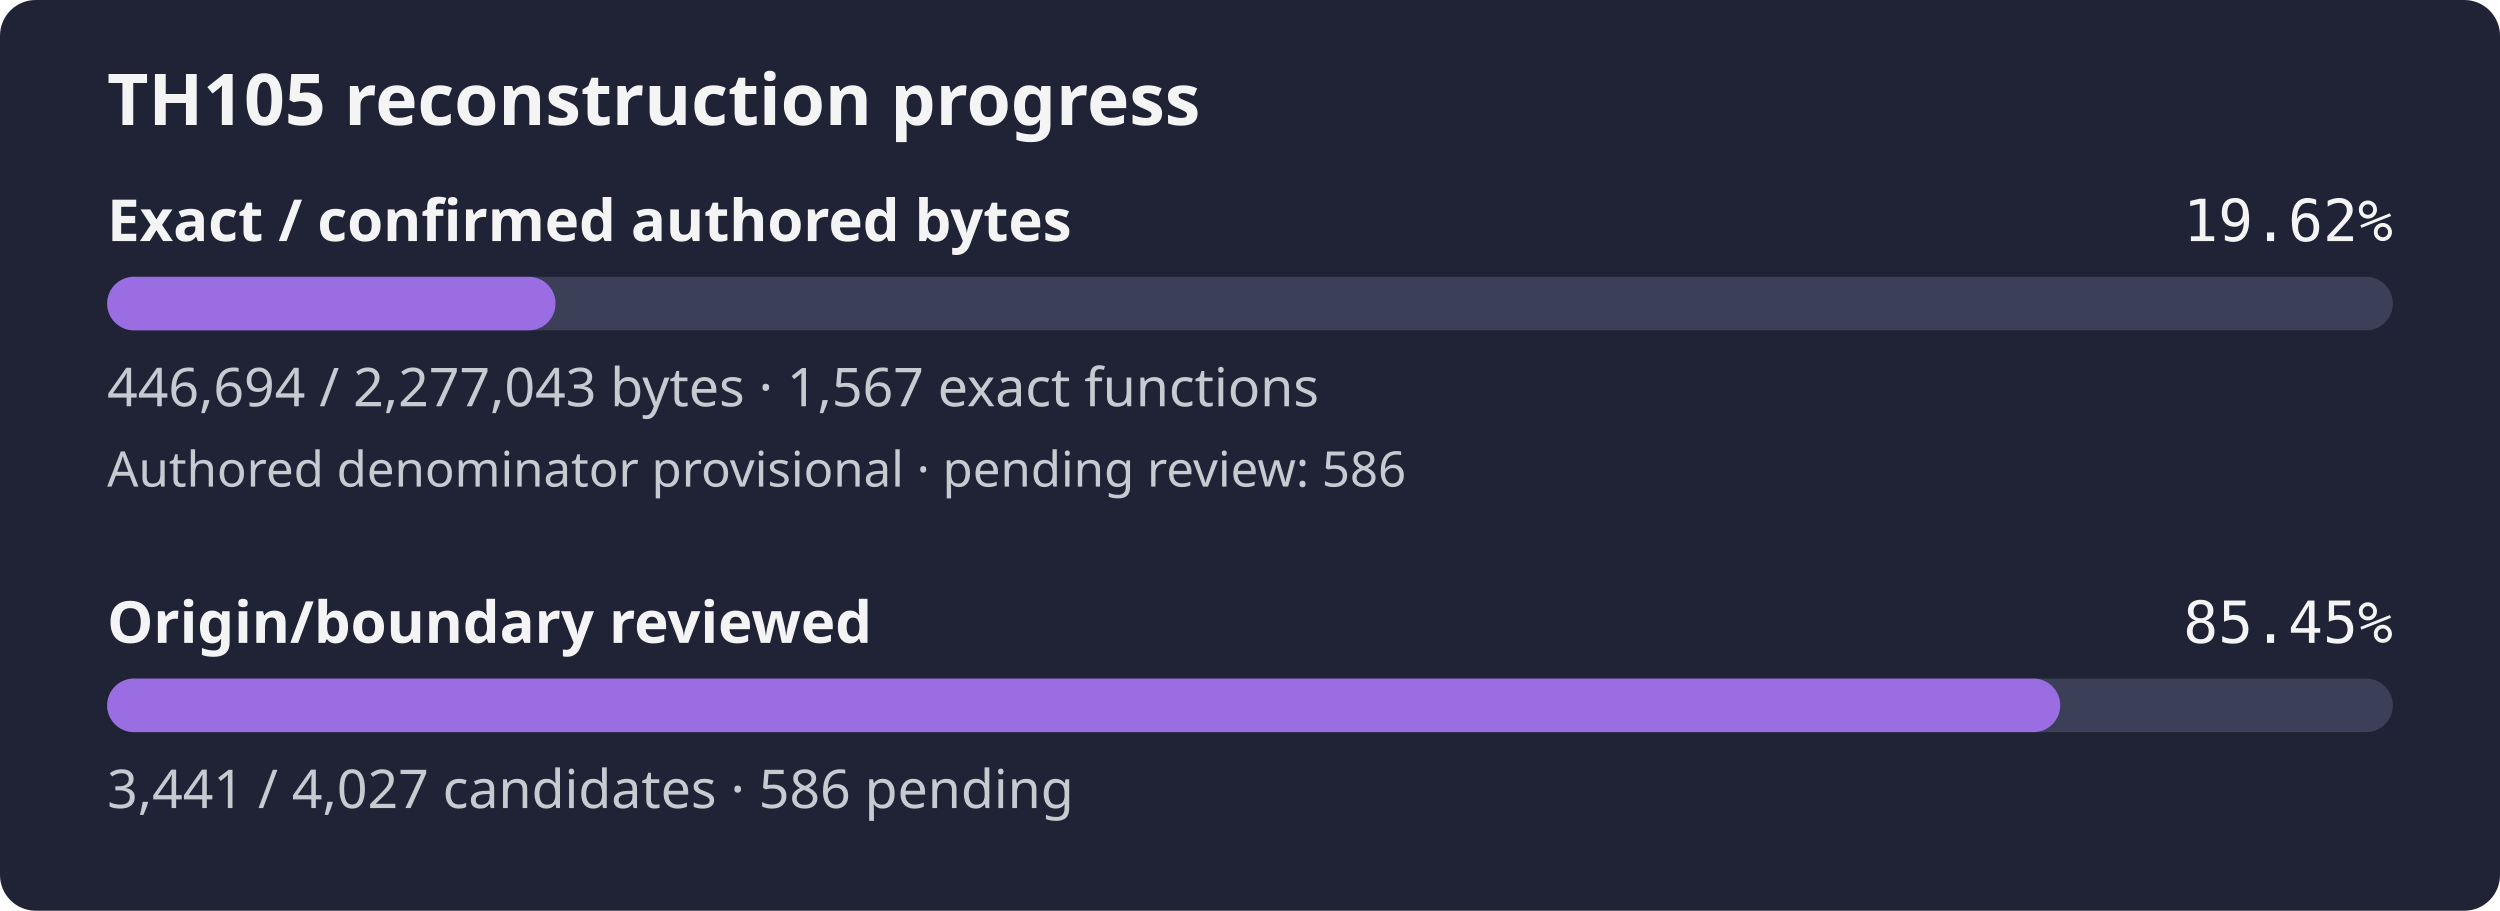
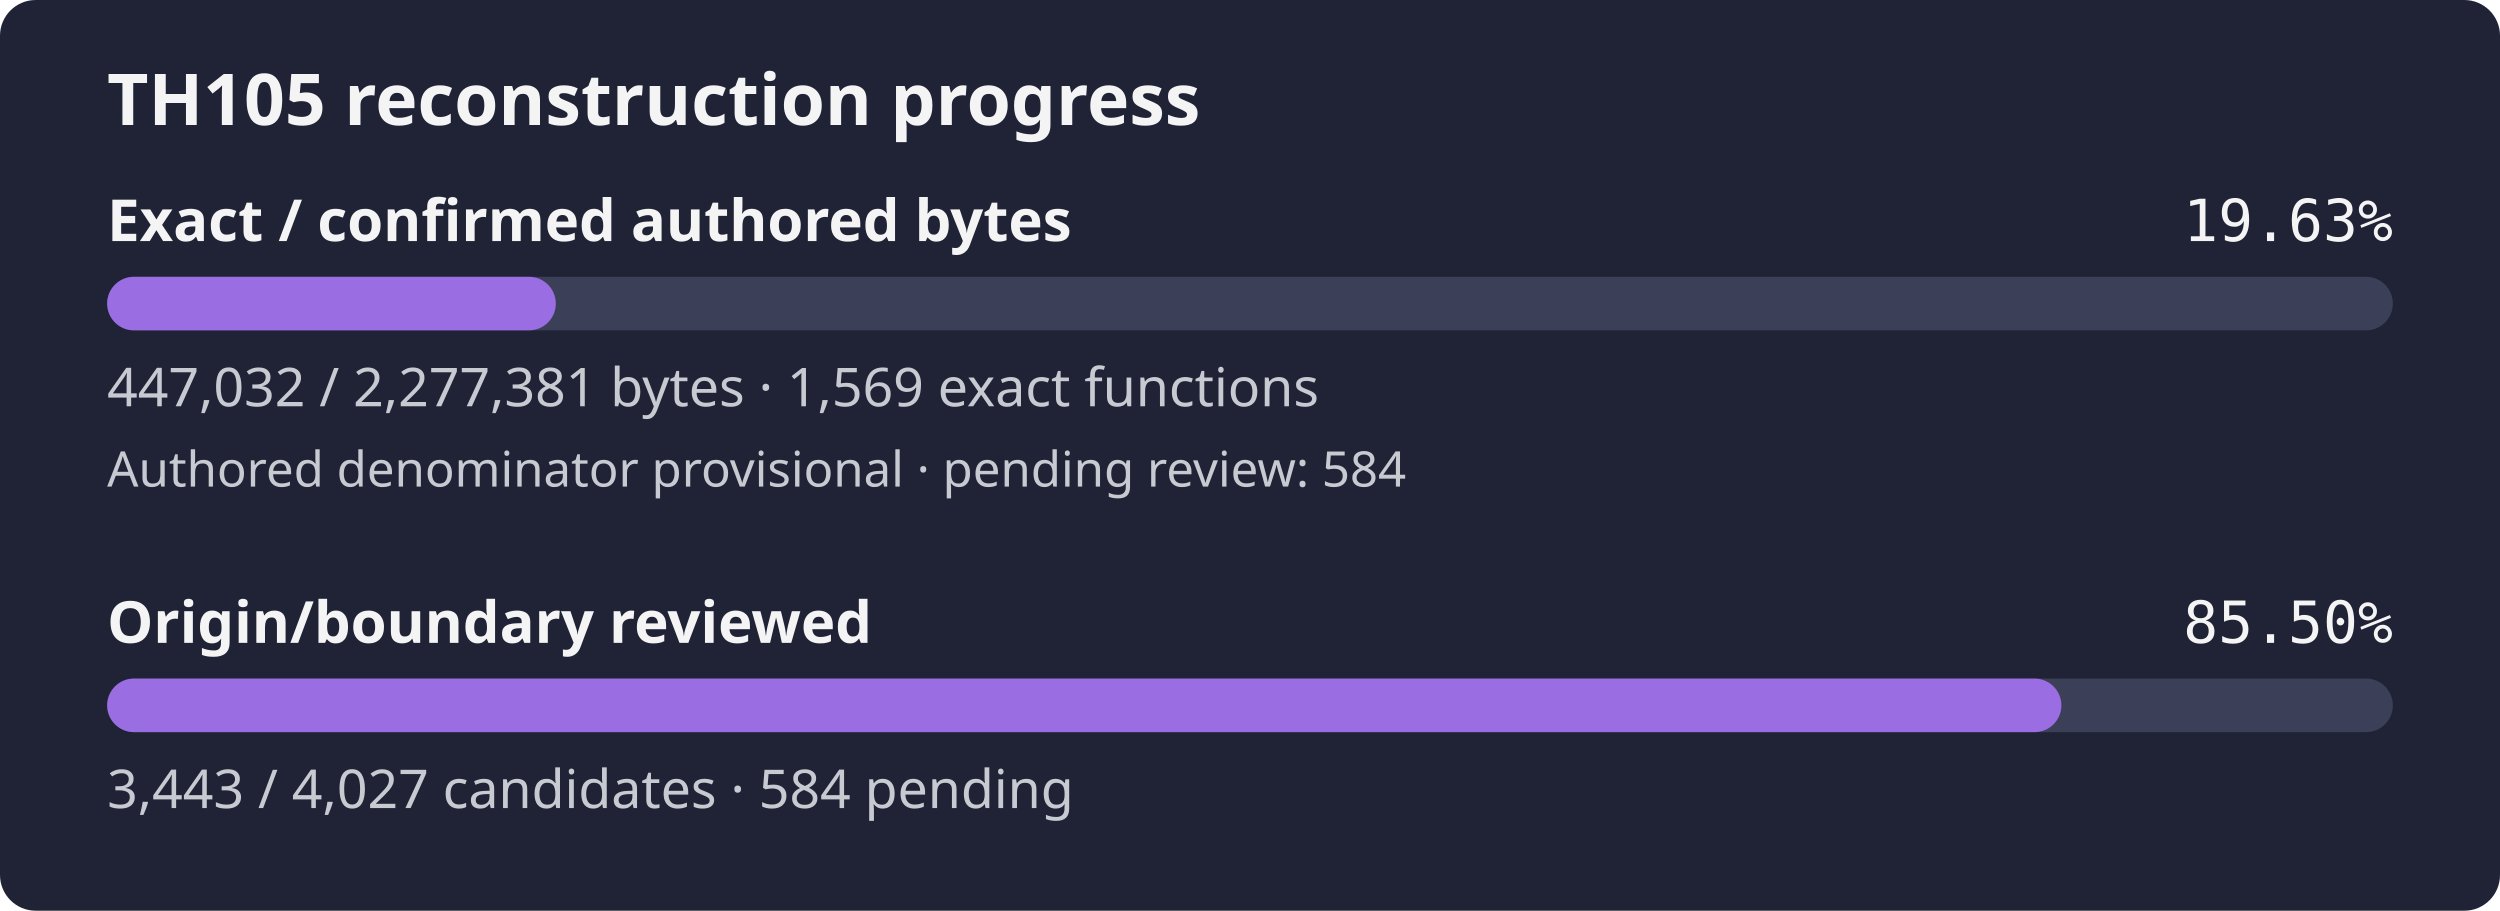
- <svg xmlns="http://www.w3.org/2000/svg" width="560" height="204" viewBox="0 0 560 204" role="img" aria-label="TH105 reconstruction progress: 19.62% of confirmed authored bytes exact; authored denominator provisional, origin review 85.45%">
+ <svg xmlns="http://www.w3.org/2000/svg" width="560" height="204" viewBox="0 0 560 204" role="img" aria-label="TH105 reconstruction progress: 19.63% of confirmed authored bytes exact; authored denominator provisional, origin review 85.50%">
  <rect width="560" height="204" rx="8" fill="#1f2335" />
  <text x="24" y="28" fill="#f4f4f5" font-family="sans-serif" font-size="16" font-weight="600">TH105 reconstruction progress</text>
  <text x="24" y="54" fill="#f4f4f5" font-family="sans-serif" font-size="13" font-weight="600">Exact / confirmed authored bytes</text>
-   <text x="536" y="54" fill="#f4f4f5" text-anchor="end" font-family="monospace" font-size="13">19.62%</text>
+   <text x="536" y="54" fill="#f4f4f5" text-anchor="end" font-family="monospace" font-size="13">19.63%</text>
  <rect id="exact-track" x="24" y="62" width="512" height="12" rx="6" fill="#3b4058" />
-   <rect id="exact-fill" x="24" y="62" width="100.44" height="12" rx="6" fill="#9b6de3" />
-   <text x="24" y="91" fill="#c8cad2" font-family="sans-serif" font-size="12">446,694 / 2,277,043 bytes · 1,567 exact functions</text>
-   <text x="24" y="109" fill="#c8cad2" font-family="sans-serif" font-size="11">Authored denominator provisional · pending review: 586</text>
+   <rect id="exact-fill" x="24" y="62" width="100.50" height="12" rx="6" fill="#9b6de3" />
+   <text x="24" y="91" fill="#c8cad2" font-family="sans-serif" font-size="12">447,032 / 2,277,381 bytes · 1,569 exact functions</text>
+   <text x="24" y="109" fill="#c8cad2" font-family="sans-serif" font-size="11">Authored denominator provisional · pending review: 584</text>
  <text x="24" y="144" fill="#f4f4f5" font-family="sans-serif" font-size="13" font-weight="600">Origin/boundary reviewed</text>
-   <text x="536" y="144" fill="#f4f4f5" text-anchor="end" font-family="monospace" font-size="13">85.45%</text>
+   <text x="536" y="144" fill="#f4f4f5" text-anchor="end" font-family="monospace" font-size="13">85.50%</text>
  <rect id="review-track" x="24" y="152" width="512" height="12" rx="6" fill="#3b4058" />
-   <rect id="review-fill" x="24" y="152" width="437.49" height="12" rx="6" fill="#9b6de3" />
-   <text x="24" y="181" fill="#c8cad2" font-family="sans-serif" font-size="12">3,441 / 4,027 candidates · 586 pending</text>
+   <rect id="review-fill" x="24" y="152" width="437.75" height="12" rx="6" fill="#9b6de3" />
+   <text x="24" y="181" fill="#c8cad2" font-family="sans-serif" font-size="12">3,443 / 4,027 candidates · 584 pending</text>
</svg>
